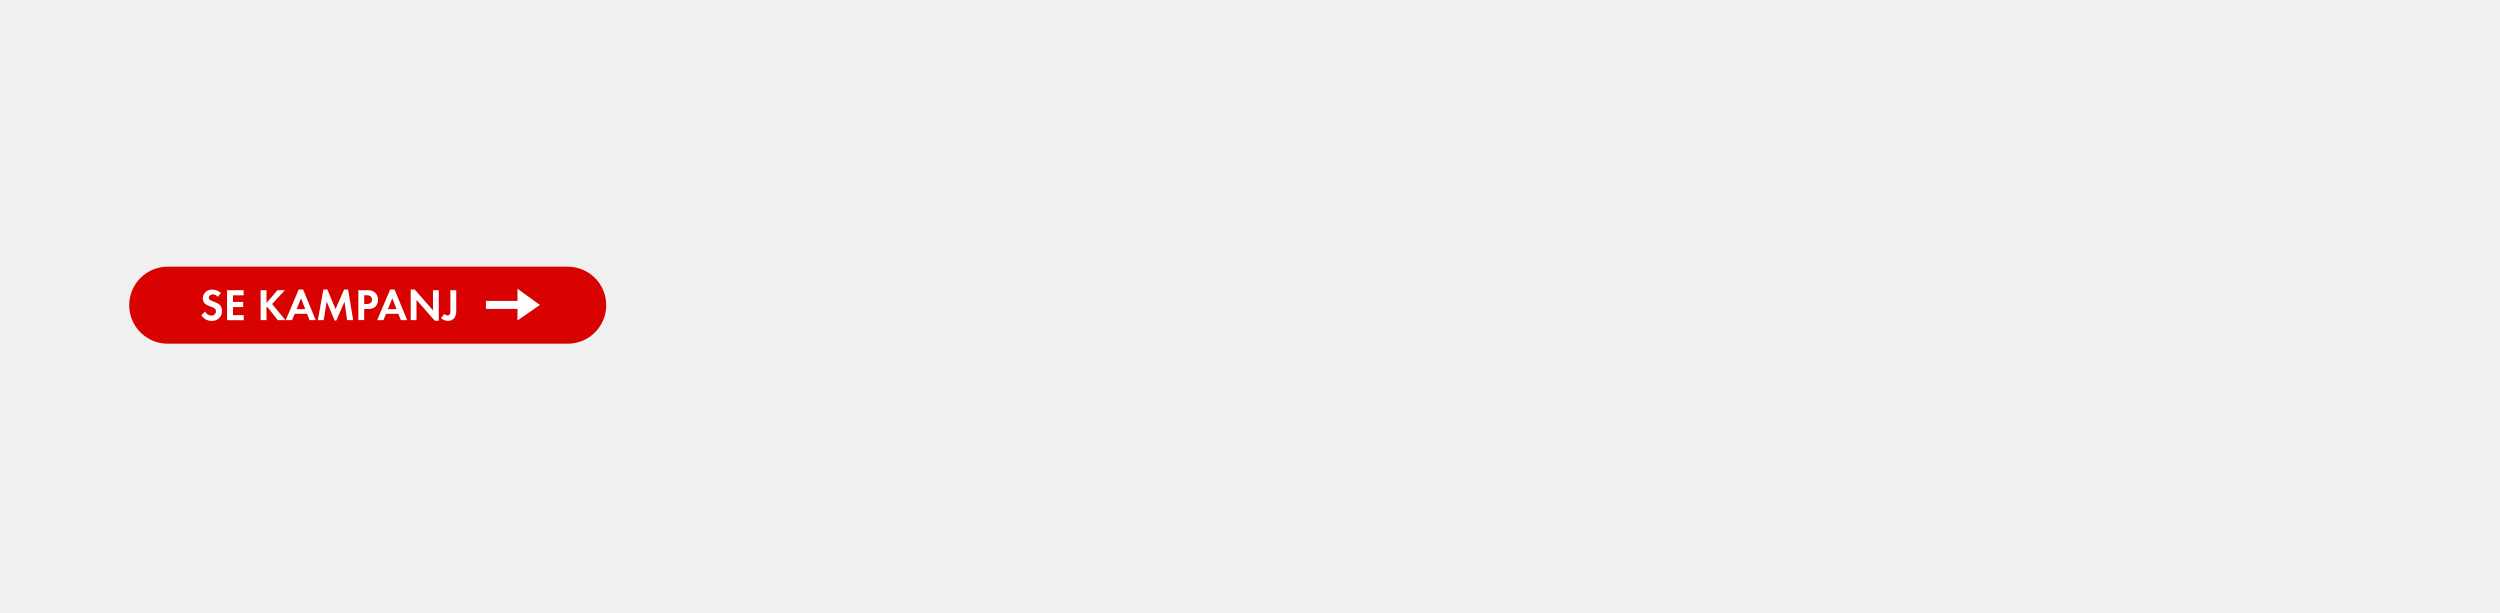
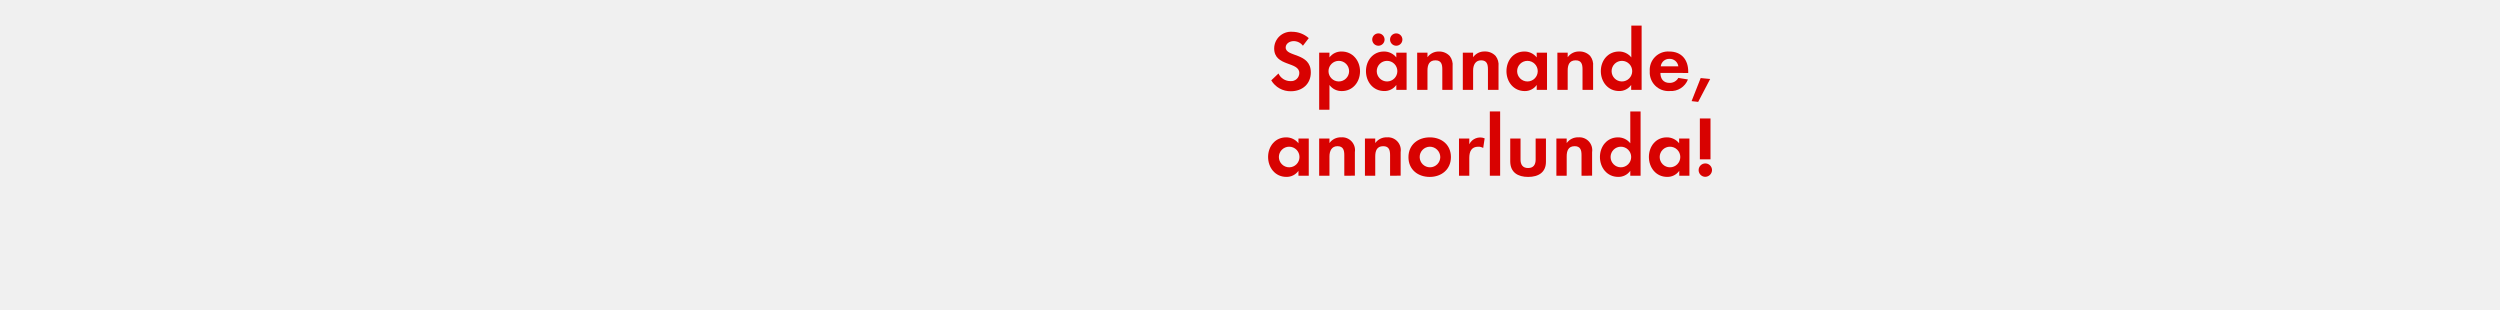
- <svg xmlns="http://www.w3.org/2000/svg" id="Layer_1" data-name="Layer 1" viewBox="0 0 980 240">
+ <svg xmlns="http://www.w3.org/2000/svg" id="Layer_1" data-name="Layer 1" viewBox="0 0 728 90">
  <defs>
-     <style>.cls-1{fill:#d80201;}.cls-2{fill:#fff;}</style>
+     <style>.cls-1{fill:#d80201;}</style>
  </defs>
-   <rect class="cls-1" x="50.65" y="104.54" width="186.99" height="30.19" rx="15.09" ry="15.09" />
-   <path class="cls-2" d="M82.94,125.79a4.58,4.58,0,0,1-4-2.24l1.48-1.43a2.69,2.69,0,0,0,2.47,1.57A1.67,1.67,0,0,0,84.66,122c0-2.41-5.16-1.27-5.16-5.05a3.45,3.45,0,0,1,3.66-3.42,5.15,5.15,0,0,1,3.43,1.3l-1.2,1.57a2.38,2.38,0,0,0-1.9-1c-.76,0-1.64.48-1.64,1.32,0,2,5.16,1,5.16,5.11A3.79,3.79,0,0,1,82.94,125.79Z" />
-   <path class="cls-2" d="M89,125.5V113.76h6.5v2H91.33v2.61h4v2h-4v3.17h4.21v2Z" />
-   <path class="cls-2" d="M108.91,125.5l-4.19-5.26-.26.26v5h-2.29V113.76h2.29v5l4.31-5h2.89l-5,5.42,5.23,6.32Z" />
-   <path class="cls-2" d="M121.34,125.5l-1-2.48h-4.79l-1.07,2.48H112l5.09-12h1.73l4.95,12ZM118,116.95l-1.71,4.23h3.36Z" />
-   <path class="cls-2" d="M136.06,125.5l-1-7.24-3.24,7.4h-.63l-3.12-7.4-1.18,7.24h-2.31l2.18-12h1.57l3.2,7.68,3.35-7.68h1.57l2,12Z" />
-   <path class="cls-2" d="M147.23,120.12c-1.14,1.23-2.94,1-4.47,1v4.35h-2.29V113.76h3.42a4.26,4.26,0,0,1,3.1.9,3.74,3.74,0,0,1,1.2,2.83A3.86,3.86,0,0,1,147.23,120.12Zm-2-4a2.74,2.74,0,0,0-1.67-.37h-.79v3.42h.93c1.14,0,2.13-.37,2.13-1.69A1.74,1.74,0,0,0,145.22,116.12Z" />
-   <path class="cls-2" d="M157.14,125.5l-1-2.48h-4.79l-1.07,2.48h-2.43l5.09-12h1.73l4.95,12Zm-3.36-8.56-1.71,4.23h3.36Z" />
-   <path class="cls-2" d="M170.42,125.73l-7.15-8.17v7.94H161v-12h1.58l7.15,8.17v-7.91H172v12Z" />
-   <path class="cls-2" d="M178.25,124.45a3.13,3.13,0,0,1-2.64,1.34,4,4,0,0,1-2.75-1.11l1.39-1.67a1.37,1.37,0,0,0,1.13.65c1.29,0,1.18-1.41,1.18-2.32v-7.57h2.29v7.92A5,5,0,0,1,178.25,124.45Z" />
-   <polygon class="cls-2" points="202.85 121.11 190.48 121.11 190.48 117.96 202.85 117.96 202.85 113.19 211.65 119.53 202.85 125.61 202.85 121.11" />
+   <path class="cls-1" d="M375.91,26.57a6.49,6.49,0,0,1-5.72-3.17l2.1-2a3.82,3.82,0,0,0,3.5,2.22,2.37,2.37,0,0,0,2.57-2.35c0-3.42-7.32-1.8-7.32-7.17a4.89,4.89,0,0,1,5.2-4.85,7.31,7.31,0,0,1,4.87,1.85l-1.7,2.22a3.37,3.37,0,0,0-2.7-1.35c-1.08,0-2.32.67-2.32,1.87,0,2.82,7.32,1.42,7.32,7.25C381.71,24.47,379.21,26.57,375.91,26.57Z" />
+   <path class="cls-1" d="M390.76,26.52a4.33,4.33,0,0,1-3.62-1.77v7.2h-3V15.34h3v1.37A4.31,4.31,0,0,1,390.69,15c3.22,0,5.35,2.67,5.35,5.77S393.94,26.52,390.76,26.52Zm-.9-8.8a3,3,0,1,0,3,3A3,3,0,0,0,389.86,17.72Z" />
+   <path class="cls-1" d="M406.61,26.17V24.74a4.18,4.18,0,0,1-3.52,1.77c-3.25,0-5.32-2.7-5.32-5.8S399.84,15,403,15a4.51,4.51,0,0,1,3.6,1.72V15.34h3V26.17Zm-5.22-12.85a1.8,1.8,0,1,1,0-3.6,1.8,1.8,0,1,1,0,3.6Zm2.52,4.4a3,3,0,1,0,3,3A3,3,0,0,0,403.91,17.72Zm2.67-4.4a1.82,1.82,0,0,1-1.8-1.8,1.8,1.8,0,1,1,1.8,1.8Z" />
+   <path class="cls-1" d="M420,26.17v-6c0-1.47-.32-2.6-2-2.6-1.87,0-2.32,1.38-2.32,3v5.6h-3V15.34h3v1.32A4,4,0,0,1,419,15a4.15,4.15,0,0,1,3.15,1.3,4.17,4.17,0,0,1,.85,3v6.87Z" />
+   <path class="cls-1" d="M433.29,26.17v-6c0-1.47-.33-2.6-2-2.6s-2.32,1.38-2.32,3v5.6h-3V15.34h3v1.32a4,4,0,0,1,3.4-1.67,4.15,4.15,0,0,1,3.15,1.3,4.17,4.17,0,0,1,.85,3v6.87Z" />
+   <path class="cls-1" d="M447.49,26.17V24.74A4.18,4.18,0,0,1,444,26.52c-3.25,0-5.32-2.7-5.32-5.8S440.71,15,443.89,15a4.51,4.51,0,0,1,3.6,1.72V15.34h3V26.17Zm-2.7-8.45a3,3,0,1,0,3,3A3,3,0,0,0,444.79,17.72Z" />
+   <path class="cls-1" d="M460.83,26.17v-6c0-1.47-.32-2.6-2-2.6-1.87,0-2.32,1.38-2.32,3v5.6h-3V15.34h3v1.32a4,4,0,0,1,3.4-1.67,4.15,4.15,0,0,1,3.15,1.3,4.17,4.17,0,0,1,.85,3v6.87Z" />
+   <path class="cls-1" d="M475,26.17V24.74a4.18,4.18,0,0,1-3.52,1.77c-3.25,0-5.32-2.7-5.32-5.8S468.26,15,471.44,15a4.51,4.51,0,0,1,3.6,1.72V7.45h3V26.17Zm-2.7-8.45a3,3,0,1,0,3,3A3,3,0,0,0,472.34,17.72Z" />
+   <path class="cls-1" d="M483.51,21.24c0,1.67.85,2.9,2.65,2.9a2.84,2.84,0,0,0,2.57-1.45l2.8.45a5.3,5.3,0,0,1-5.32,3.37,5.43,5.43,0,0,1-5.8-5.77A5.36,5.36,0,0,1,486.09,15c3.57,0,5.52,2.4,5.52,5.85v.4Zm2.62-4.1a2.46,2.46,0,0,0-2.52,2.17h5.12A2.51,2.51,0,0,0,486.14,17.14Z" />
+   <path class="cls-1" d="M494.51,29.67l-1.92-.22,2.65-6.72L498,23Z" />
+   <path class="cls-1" d="M378.11,51.17V49.74a4.18,4.18,0,0,1-3.52,1.77c-3.25,0-5.32-2.7-5.32-5.8S371.34,40,374.51,40a4.51,4.51,0,0,1,3.6,1.72V40.34h3V51.17Zm-2.7-8.45a3,3,0,1,0,3,3A3,3,0,0,0,375.41,42.72Z" />
+   <path class="cls-1" d="M391.46,51.17v-6c0-1.47-.33-2.6-2-2.6s-2.32,1.38-2.32,3v5.6h-3V40.34h3v1.32a4,4,0,0,1,3.4-1.67,3.74,3.74,0,0,1,4,4.3v6.87Z" />
+   <path class="cls-1" d="M404.79,51.17v-6c0-1.47-.32-2.6-2-2.6-1.87,0-2.32,1.38-2.32,3v5.6h-3V40.34h3v1.32a4,4,0,0,1,3.4-1.67,3.74,3.74,0,0,1,4,4.3v6.87Z" />
+   <path class="cls-1" d="M416.34,51.52c-3.45,0-6.2-2.15-6.2-5.75S412.89,40,416.36,40s6.15,2.17,6.15,5.75S419.76,51.52,416.34,51.52Zm0-8.8a3,3,0,1,0,3.07,3A3.06,3.06,0,0,0,416.31,42.72Z" />
+   <path class="cls-1" d="M431.91,43.09a2.68,2.68,0,0,0-1.45-.37c-2,0-2.6,1.45-2.6,3.25v5.2h-3V40.34h3V42a3.53,3.53,0,0,1,4.47-1.72Z" />
+   <path class="cls-1" d="M433.84,51.17V32.45h3V51.17Z" />
+   <path class="cls-1" d="M445,51.52c-3,0-5.22-1.32-5.22-4.55V40.34h3v6.12c0,1.47.62,2.47,2.2,2.47s2.2-1,2.2-2.47V40.34h3V47C450.23,50.19,448,51.52,445,51.52Z" />
+   <path class="cls-1" d="M460.54,51.17v-6c0-1.47-.32-2.6-2-2.6-1.87,0-2.32,1.38-2.32,3v5.6h-3V40.34h3v1.32a4,4,0,0,1,3.4-1.67,3.74,3.74,0,0,1,4,4.3v6.87Z" />
+   <path class="cls-1" d="M474.74,51.17V49.74a4.18,4.18,0,0,1-3.52,1.77c-3.25,0-5.32-2.7-5.32-5.8S468,40,471.14,40a4.51,4.51,0,0,1,3.6,1.72V32.45h3V51.17ZM472,42.72a3,3,0,1,0,3,3A3,3,0,0,0,472,42.72Z" />
+   <path class="cls-1" d="M489,51.17V49.74a4.18,4.18,0,0,1-3.52,1.77c-3.25,0-5.32-2.7-5.32-5.8S482.19,40,485.36,40a4.51,4.51,0,0,1,3.6,1.72V40.34h3V51.17Zm-2.7-8.45a3,3,0,1,0,3,3A3,3,0,0,0,486.26,42.72Z" />
+   <path class="cls-1" d="M496.59,51.49a1.95,1.95,0,1,1,1.95-1.95A2,2,0,0,1,496.59,51.49ZM495,46.39V34.5h3.1v11.9Z" />
</svg>
